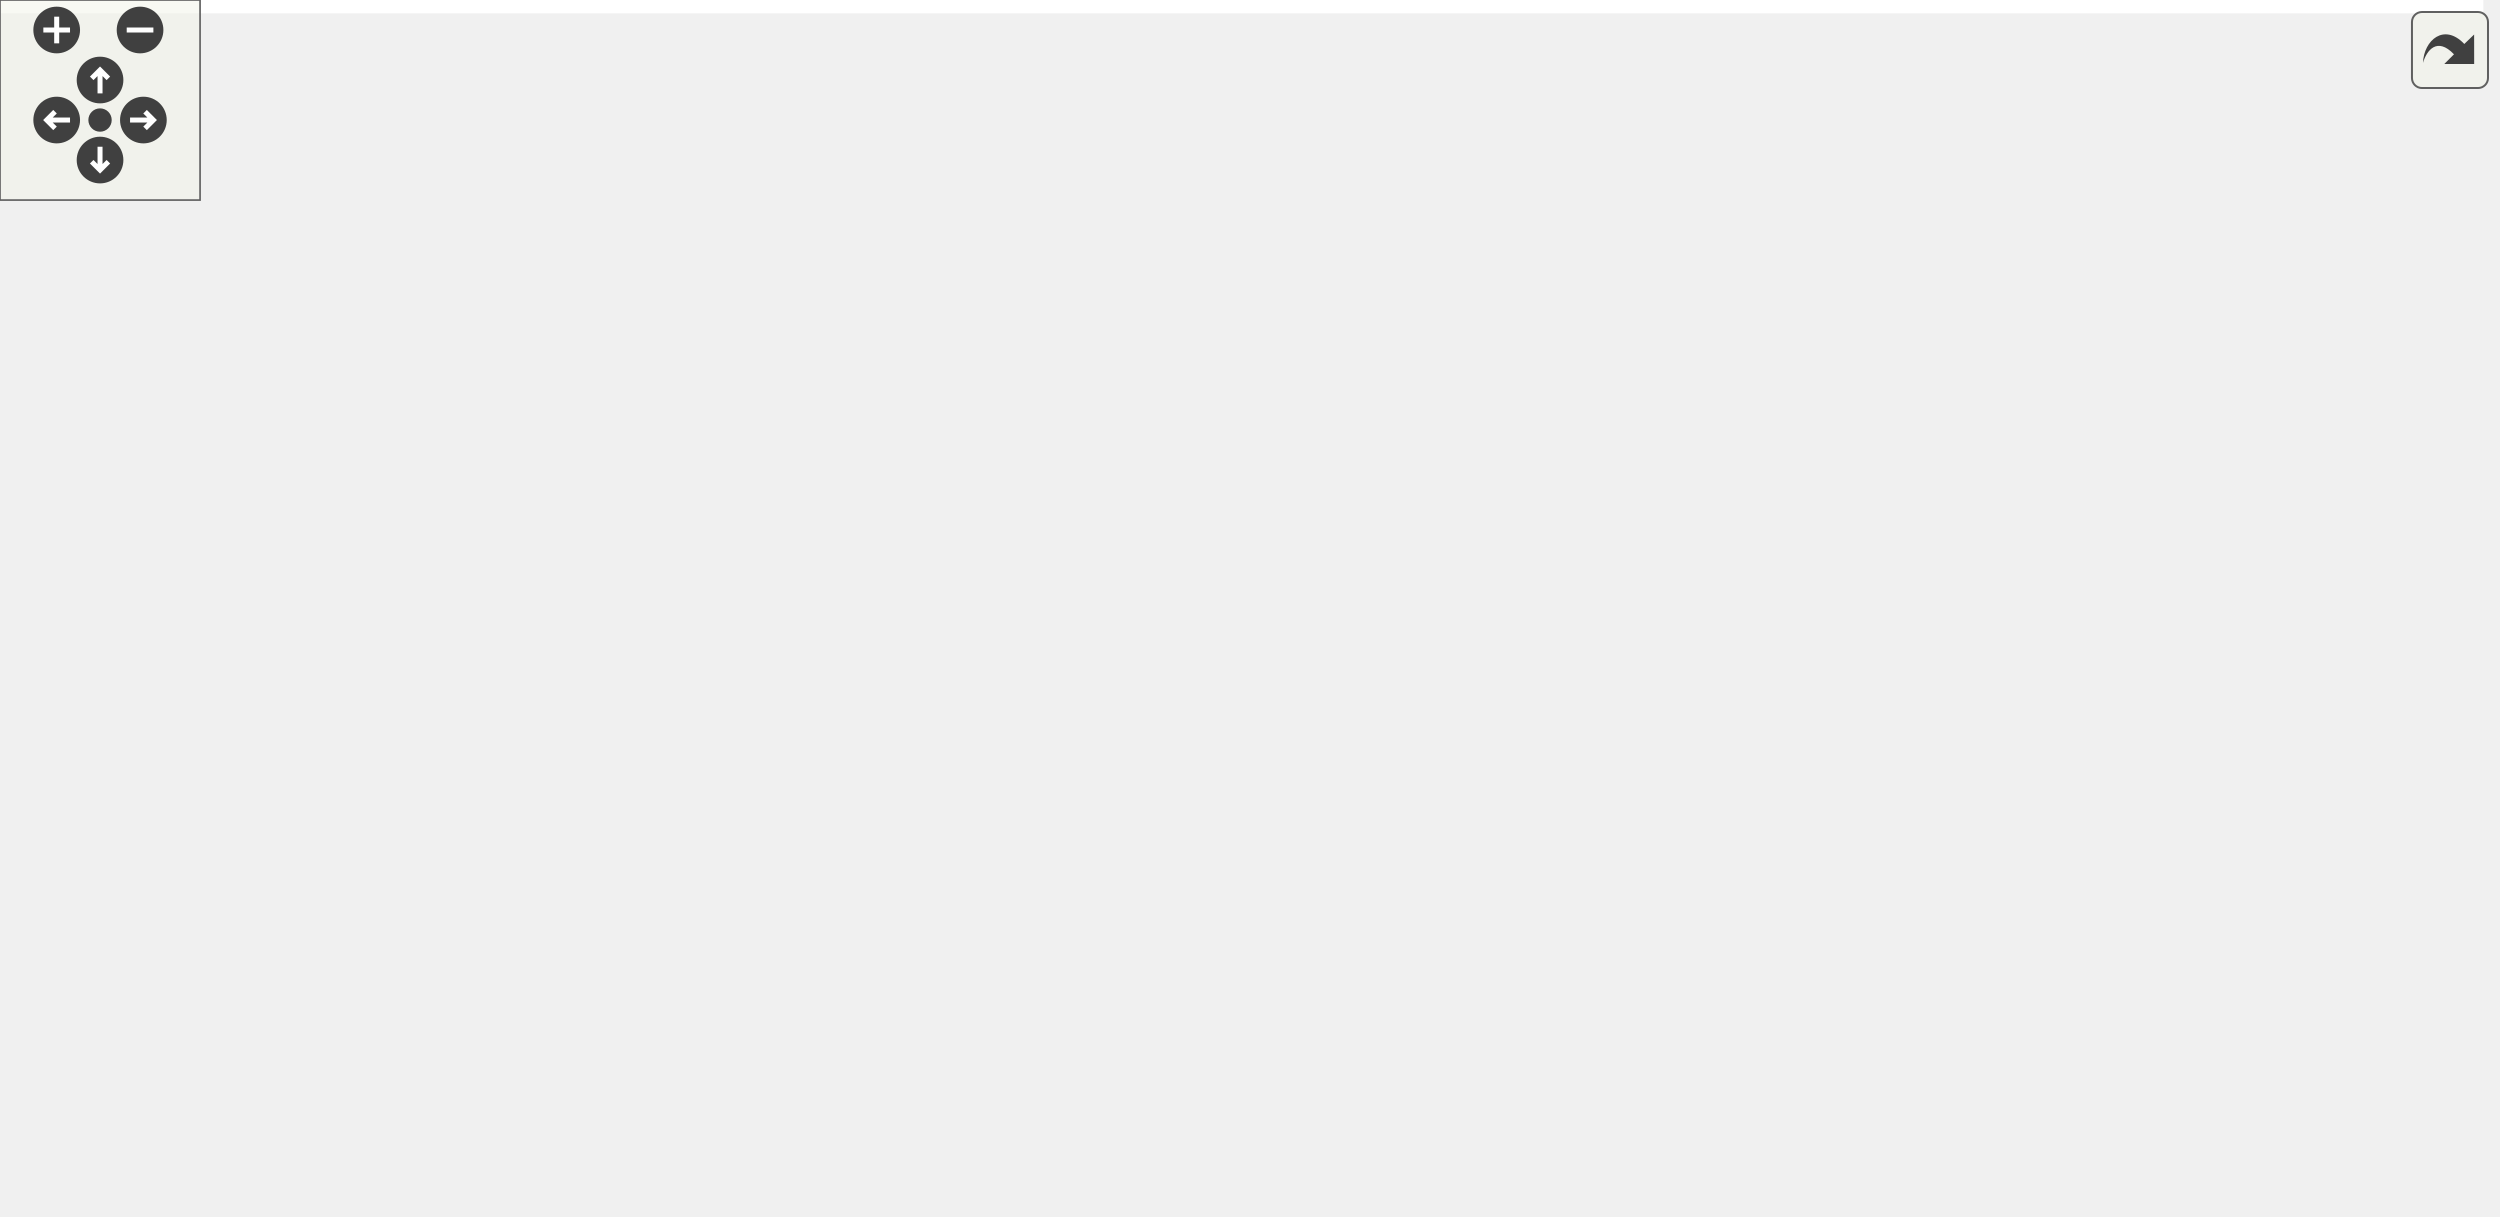
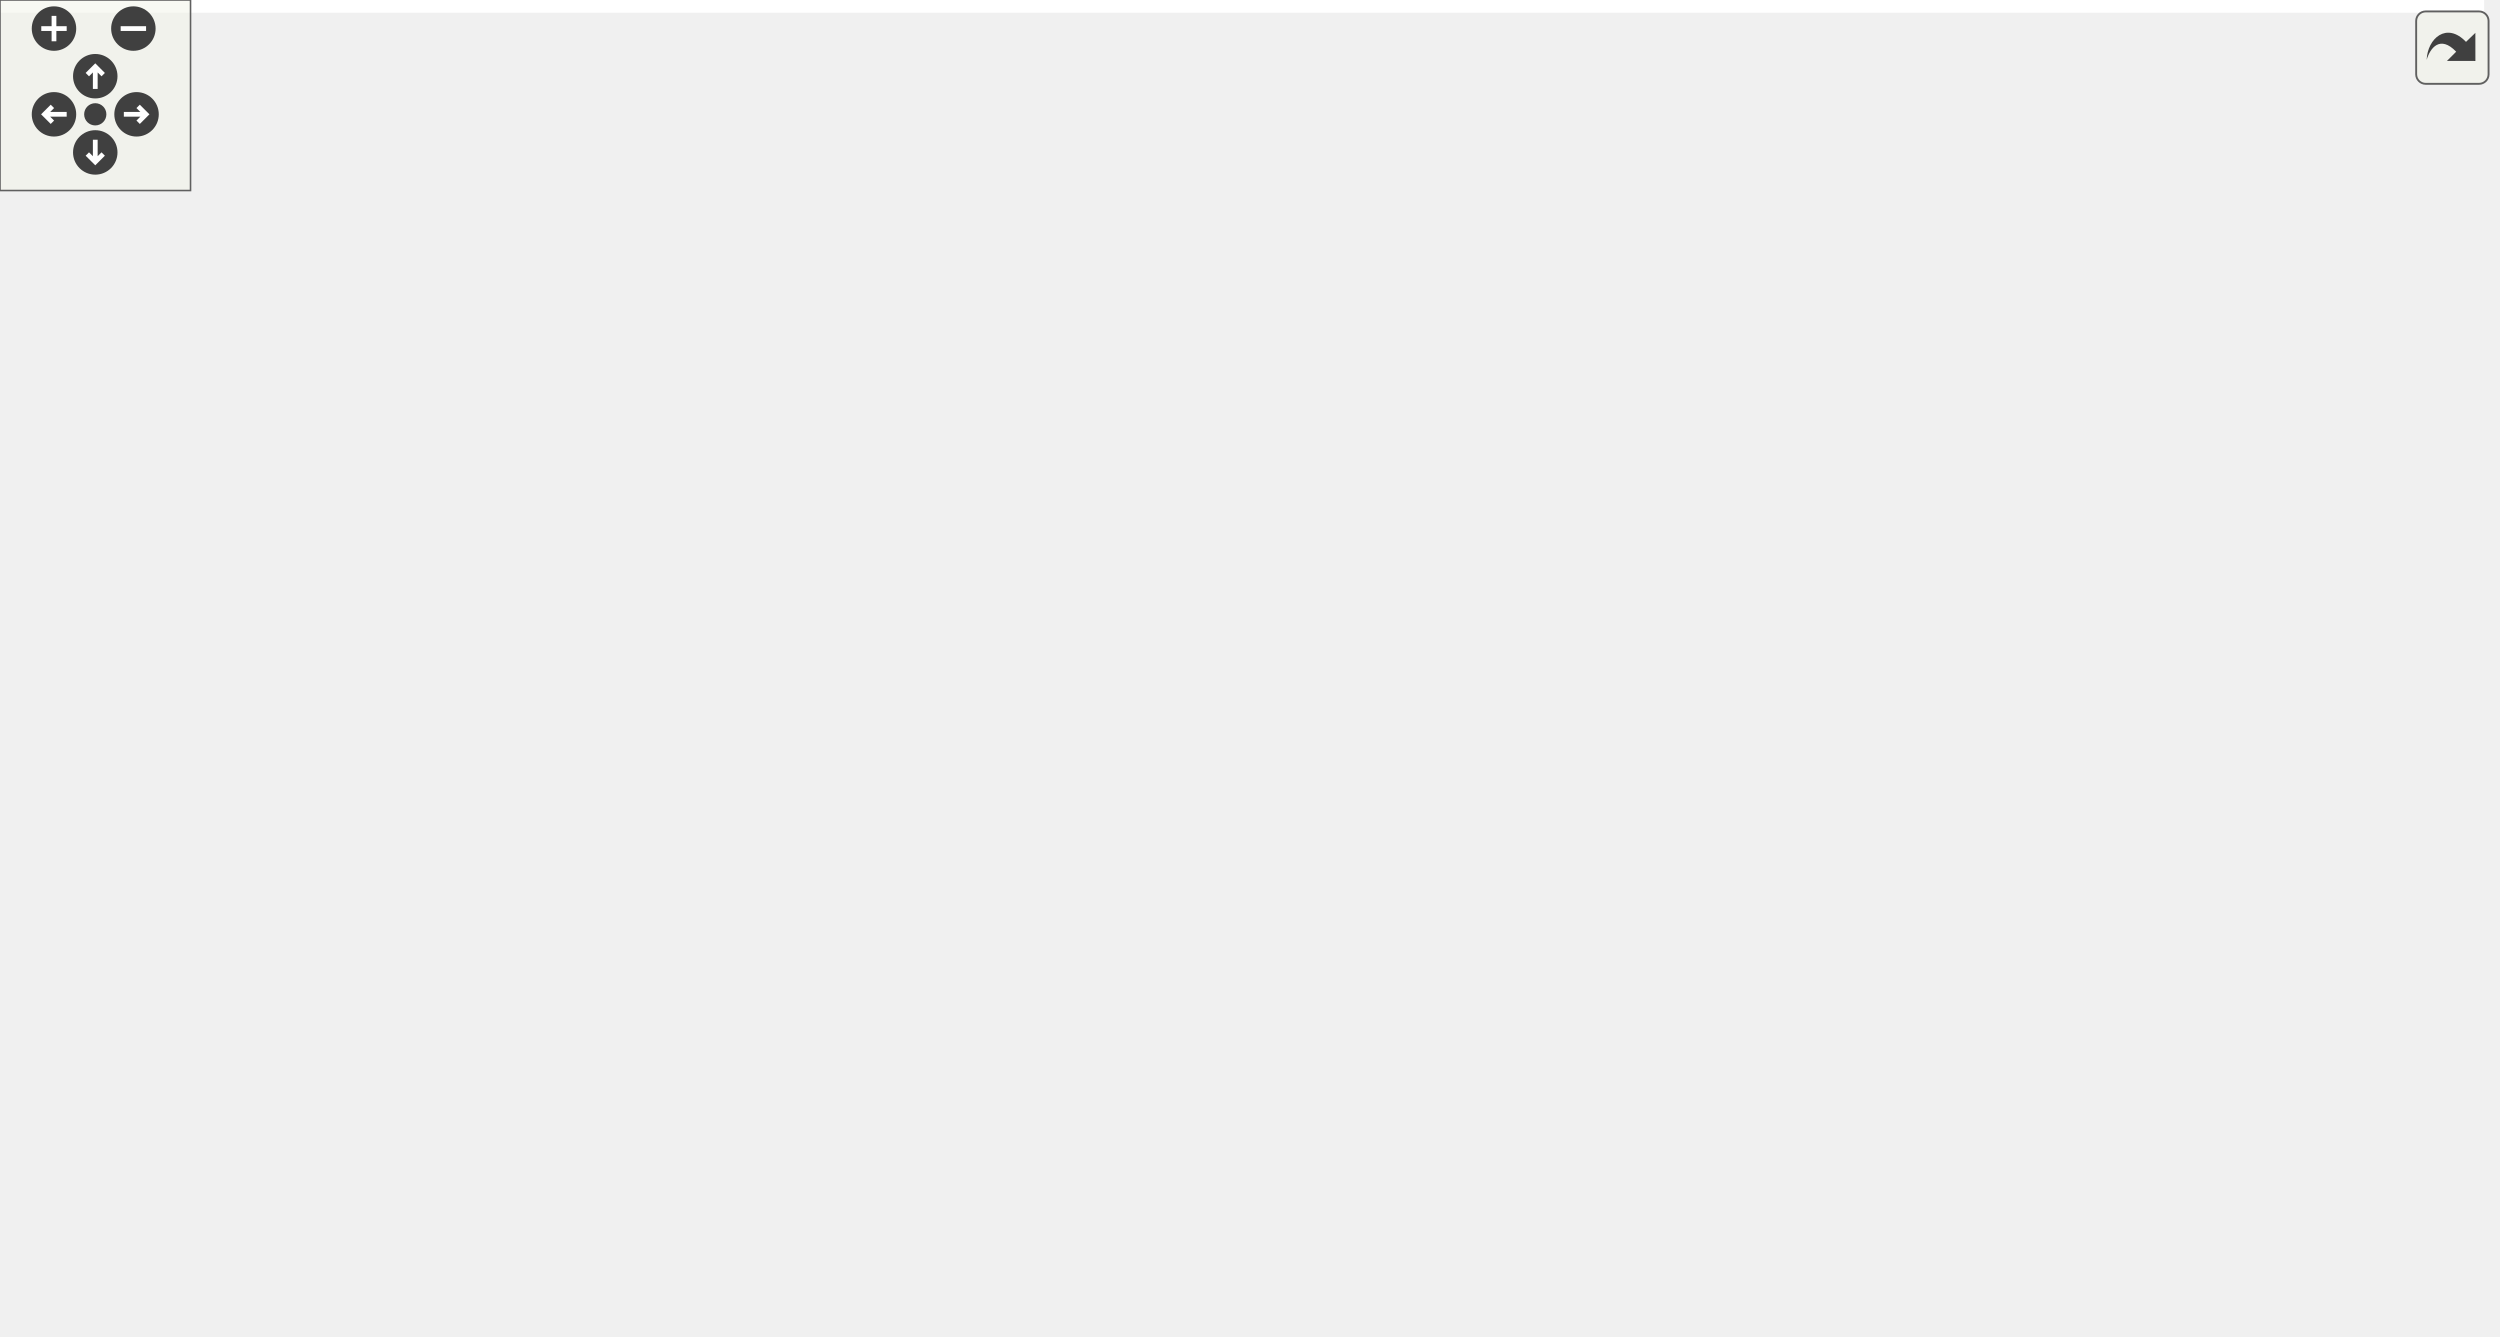
<svg xmlns="http://www.w3.org/2000/svg" xmlns:xlink="http://www.w3.org/1999/xlink" id="main" version="1.1" xml:space="preserve">
  <style type="text/css">
.edge:hover path { stroke: red; }
.edge:hover polygon { stroke: red; fill: red; }
</style>
  <defs>
    <circle id="rim" cx="0" cy="0" r="7" />
    <circle id="rim2" cx="0" cy="0" r="3.5" />
    <g id="zoomPlus">
      <use xlink:href="#rim" fill="#404040">
        <set attributeName="fill" to="#808080" begin="zoomplus.mouseover" end="zoomplus.mouseout" />
      </use>
      <path d="M-4,0h8M0,-4v8" fill="none" stroke="white" stroke-width="1.5" pointer-events="none" />
    </g>
    <g id="zoomMin">
      <use xlink:href="#rim" fill="#404040">
        <set attributeName="fill" to="#808080" begin="zoomminus.mouseover" end="zoomminus.mouseout" />
      </use>
      <path d="M-4,0h8" fill="none" stroke="white" stroke-width="1.5" pointer-events="none" />
    </g>
    <g id="dirArrow">
      <path fill="none" stroke="white" stroke-width="1.5" d="M0,-3.0v7 M-2.5,-0.5L0,-3.0L2.5,-0.5" />
    </g>
    <g id="resetDef">
      <use xlink:href="#rim2" fill="#404040">
        <set attributeName="fill" to="#808080" begin="reset.mouseover" end="reset.mouseout" />
      </use>
    </g>
  </defs>
  <svg id="graph" class="graph">
    <g id="viewport">
-       <polygon fill="white" stroke="transparent" points="-4,4 -4,-304 744.73,-304 744.73,4 -4,4" />
+       <polygon fill="white" stroke="transparent" points="-4,4 -4,-360 782.28,-360 782.28,4 -4,4" />
      <g id="node1" class="node">
        <g id="a_node1">
          <a xlink:title=" ">
-             <polygon fill="#bfbfbf" stroke="black" points="301,-280.5 301,-299.5 360,-299.5 360,-280.5 301,-280.5" />
-             <text text-anchor="middle" x="330.5" y="-287.5" font-family="Helvetica,sans-Serif" font-size="10.00">test/h.cpp</text>
+             <polygon fill="#bfbfbf" stroke="black" points="320,-336.5 320,-355.5 379,-355.5 379,-336.5 320,-336.5" />
+             <text text-anchor="middle" x="349.5" y="-343.5" font-family="Helvetica,sans-Serif" font-size="10.00">test/h.cpp</text>
          </a>
        </g>
      </g>
      <g id="node2" class="node">
        <g id="a_node2">
          <a xlink:href="kalman__eigen_8hpp.xhtml" target="_top" xlink:title="Kalman operation for Eigen 3 types.">
-             <polygon fill="white" stroke="black" points="208,-224.5 208,-243.5 343,-243.5 343,-224.5 208,-224.5" />
-             <text text-anchor="middle" x="275.5" y="-231.5" font-family="Helvetica,sans-Serif" font-size="10.00">fcarouge/kalman_eigen.hpp</text>
+             <polygon fill="white" stroke="black" points="227,-280.5 227,-299.5 362,-299.5 362,-280.5 227,-280.5" />
+             <text text-anchor="middle" x="294.5" y="-287.5" font-family="Helvetica,sans-Serif" font-size="10.00">fcarouge/kalman_eigen.hpp</text>
          </a>
        </g>
      </g>
      <g id="edge1" class="edge">
-         <path fill="none" stroke="midnightblue" d="M321.42,-280.08C313.33,-272.14 301.3,-260.34 291.59,-250.8" />
-         <polygon fill="midnightblue" stroke="midnightblue" points="294,-248.26 284.41,-243.75 289.1,-253.25 294,-248.26" />
-       </g>
-       <g id="node16" class="node">
-         <g id="a_node16">
-           <a xlink:title=" ">
-             <polygon fill="white" stroke="#bfbfbf" points="361,-224.5 361,-243.5 410,-243.5 410,-224.5 361,-224.5" />
-             <text text-anchor="middle" x="385.5" y="-231.5" font-family="Helvetica,sans-Serif" font-size="10.00">cassert</text>
-           </a>
-         </g>
-       </g>
-       <g id="edge23" class="edge">
-         <path fill="none" stroke="midnightblue" d="M339.58,-280.08C347.67,-272.14 359.7,-260.34 369.41,-250.8" />
-         <polygon fill="midnightblue" stroke="midnightblue" points="371.9,-253.25 376.59,-243.75 367,-248.26 371.9,-253.25" />
+         <path fill="none" stroke="midnightblue" d="M340.42,-336.08C332.33,-328.14 320.3,-316.34 310.59,-306.8" />
+         <polygon fill="midnightblue" stroke="midnightblue" points="313,-304.26 303.41,-299.75 308.1,-309.25 313,-304.26" />
+       </g>
+       <g id="node17" class="node">
+         <g id="a_node17">
+           <a xlink:title=" ">
+             <polygon fill="white" stroke="#bfbfbf" points="380,-280.5 380,-299.5 429,-299.5 429,-280.5 380,-280.5" />
+             <text text-anchor="middle" x="404.5" y="-287.5" font-family="Helvetica,sans-Serif" font-size="10.00">cassert</text>
+           </a>
+         </g>
+       </g>
+       <g id="edge26" class="edge">
+         <path fill="none" stroke="midnightblue" d="M358.58,-336.08C366.67,-328.14 378.7,-316.34 388.41,-306.8" />
+         <polygon fill="midnightblue" stroke="midnightblue" points="390.9,-309.25 395.59,-299.75 386,-304.26 390.9,-309.25" />
      </g>
      <g id="node3" class="node">
        <g id="a_node3">
          <a xlink:href="eigen_8hpp.xhtml" target="_top" xlink:title=" ">
-             <polygon fill="white" stroke="black" points="538.5,-168.5 538.5,-187.5 630.5,-187.5 630.5,-168.5 538.5,-168.5" />
-             <text text-anchor="middle" x="584.5" y="-175.5" font-family="Helvetica,sans-Serif" font-size="10.00">internal/eigen.hpp</text>
+             <polygon fill="white" stroke="black" points="576.5,-224.5 576.5,-243.5 668.5,-243.5 668.5,-224.5 576.5,-224.5" />
+             <text text-anchor="middle" x="622.5" y="-231.5" font-family="Helvetica,sans-Serif" font-size="10.00">internal/eigen.hpp</text>
          </a>
        </g>
      </g>
      <g id="edge2" class="edge">
-         <path fill="none" stroke="midnightblue" d="M324.46,-224.44C379.85,-214.76 469.89,-199.03 528.15,-188.85" />
-         <polygon fill="midnightblue" stroke="midnightblue" points="529.04,-192.24 538.29,-187.08 527.84,-185.35 529.04,-192.24" />
-       </g>
-       <g id="node9" class="node">
-         <g id="a_node9">
-           <a xlink:title=" ">
-             <polygon fill="white" stroke="#bfbfbf" points="0,-0.5 0,-19.5 49,-19.5 49,-0.5 0,-0.5" />
-             <text text-anchor="middle" x="24.5" y="-7.5" font-family="Helvetica,sans-Serif" font-size="10.00">cstddef</text>
-           </a>
-         </g>
-       </g>
-       <g id="edge22" class="edge">
-         <path fill="none" stroke="midnightblue" d="M244.92,-224.49C189.3,-207.15 72.94,-161.92 25.5,-76 17.74,-61.95 18.29,-43.46 20.32,-29.79" />
-         <polygon fill="midnightblue" stroke="midnightblue" points="23.82,-30.12 22.21,-19.65 16.94,-28.83 23.82,-30.12" />
+         <path fill="none" stroke="midnightblue" d="M346.47,-280.44C406.45,-270.57 504.71,-254.39 566.39,-244.24" />
+         <polygon fill="midnightblue" stroke="midnightblue" points="567.03,-247.68 576.33,-242.6 565.9,-240.77 567.03,-247.68" />
+       </g>
+       <g id="node11" class="node">
+         <g id="a_node11">
+           <a xlink:title=" ">
+             <polygon fill="white" stroke="#bfbfbf" points="0,-56.5 0,-75.5 49,-75.5 49,-56.5 0,-56.5" />
+             <text text-anchor="middle" x="24.5" y="-63.5" font-family="Helvetica,sans-Serif" font-size="10.00">cstddef</text>
+           </a>
+         </g>
+       </g>
+       <g id="edge25" class="edge">
+         <path fill="none" stroke="midnightblue" d="M257.34,-280.47C195.51,-264.01 73.53,-221.29 25.5,-132 17.9,-117.87 18.43,-99.38 20.41,-85.74" />
+         <polygon fill="midnightblue" stroke="midnightblue" points="23.9,-86.09 22.26,-75.62 17.02,-84.82 23.9,-86.09" />
      </g>
      <g id="node4" class="node">
        <g id="a_node4">
          <a xlink:href="kalman_8hpp.xhtml" target="_top" xlink:title="The main Kalman filter class.">
-             <polygon fill="white" stroke="black" points="358,-112.5 358,-131.5 465,-131.5 465,-112.5 358,-112.5" />
-             <text text-anchor="middle" x="411.5" y="-119.5" font-family="Helvetica,sans-Serif" font-size="10.00">fcarouge/kalman.hpp</text>
+             <polygon fill="white" stroke="black" points="336,-168.5 336,-187.5 443,-187.5 443,-168.5 336,-168.5" />
+             <text text-anchor="middle" x="389.5" y="-175.5" font-family="Helvetica,sans-Serif" font-size="10.00">fcarouge/kalman.hpp</text>
          </a>
        </g>
      </g>
      <g id="edge3" class="edge">
-         <path fill="none" stroke="midnightblue" d="M557.09,-168.44C527.73,-159.28 480.98,-144.69 448.4,-134.52" />
-         <polygon fill="midnightblue" stroke="midnightblue" points="449.37,-131.16 438.78,-131.52 447.29,-137.84 449.37,-131.16" />
-       </g>
-       <g id="edge19" class="edge">
-         <path fill="none" stroke="midnightblue" d="M538.16,-174.69C420.11,-167.87 112.37,-143.83 40.5,-76 28.1,-64.29 24.66,-44.65 23.98,-30.01" />
-         <polygon fill="midnightblue" stroke="midnightblue" points="27.48,-29.57 23.91,-19.59 20.48,-29.62 27.48,-29.57" />
-       </g>
-       <g id="node10" class="node">
-         <g id="a_node10">
-           <a xlink:title=" ">
-             <polygon fill="white" stroke="#bfbfbf" points="534,-0.5 534,-19.5 593,-19.5 593,-0.5 534,-0.5" />
-             <text text-anchor="middle" x="563.5" y="-7.5" font-family="Helvetica,sans-Serif" font-size="10.00">functional</text>
-           </a>
-         </g>
-       </g>
-       <g id="edge20" class="edge">
-         <path fill="none" stroke="midnightblue" d="M630.76,-174.66C683.46,-169.91 759.48,-155.53 736.5,-112 709.59,-61.04 645.03,-33.73 602.83,-20.81" />
-         <polygon fill="midnightblue" stroke="midnightblue" points="603.73,-17.42 593.15,-17.97 601.76,-24.14 603.73,-17.42" />
-       </g>
-       <g id="node11" class="node">
-         <g id="a_node11">
-           <a xlink:title=" ">
-             <polygon fill="white" stroke="#bfbfbf" points="453.5,-0.5 453.5,-19.5 515.5,-19.5 515.5,-0.5 453.5,-0.5" />
-             <text text-anchor="middle" x="484.5" y="-7.5" font-family="Helvetica,sans-Serif" font-size="10.00">type_traits</text>
-           </a>
-         </g>
-       </g>
-       <g id="edge21" class="edge">
-         <path fill="none" stroke="midnightblue" d="M591.96,-168.23C609.06,-147.04 647.65,-92.12 621.5,-56 615.64,-47.9 563.76,-32.39 525.57,-21.87" />
-         <polygon fill="midnightblue" stroke="midnightblue" points="526.27,-18.43 515.7,-19.18 524.42,-25.19 526.27,-18.43" />
+         <path fill="none" stroke="midnightblue" d="M585.58,-224.44C545.1,-215.06 480.08,-199.99 436.12,-189.8" />
+         <polygon fill="midnightblue" stroke="midnightblue" points="436.78,-186.36 426.25,-187.52 435.2,-193.18 436.78,-186.36" />
+       </g>
+       <g id="node9" class="node">
+         <g id="a_node9">
+           <a xlink:title=" ">
+             <polygon fill="white" stroke="#bfbfbf" points="452.5,-0.5 452.5,-19.5 514.5,-19.5 514.5,-0.5 452.5,-0.5" />
+             <text text-anchor="middle" x="483.5" y="-7.5" font-family="Helvetica,sans-Serif" font-size="10.00">type_traits</text>
+           </a>
+         </g>
+       </g>
+       <g id="edge24" class="edge">
+         <path fill="none" stroke="midnightblue" d="M668.62,-230.92C720.69,-226.43 795.6,-212.31 774.5,-168 728.13,-70.64 593.11,-31.63 524.52,-17.76" />
+         <polygon fill="midnightblue" stroke="midnightblue" points="524.99,-14.28 514.51,-15.81 523.66,-21.15 524.99,-14.28" />
+       </g>
+       <g id="edge22" class="edge">
+         <path fill="none" stroke="midnightblue" d="M576.49,-231.42C452.86,-226.22 117.61,-205.5 40.5,-132 28.15,-120.23 24.7,-100.59 24.01,-85.98" />
+         <polygon fill="midnightblue" stroke="midnightblue" points="27.51,-85.55 23.92,-75.58 20.51,-85.6 27.51,-85.55" />
      </g>
      <g id="node12" class="node">
        <g id="a_node12">
          <a xlink:title=" ">
-             <polygon fill="white" stroke="#bfbfbf" points="556.5,-56.5 556.5,-75.5 612.5,-75.5 612.5,-56.5 556.5,-56.5" />
-             <text text-anchor="middle" x="584.5" y="-63.5" font-family="Helvetica,sans-Serif" font-size="10.00">concepts</text>
-           </a>
-         </g>
-       </g>
-       <g id="edge18" class="edge">
-         <path fill="none" stroke="midnightblue" d="M584.5,-168.37C584.5,-150.62 584.5,-109.67 584.5,-85.6" />
-         <polygon fill="midnightblue" stroke="midnightblue" points="588,-85.59 584.5,-75.59 581,-85.59 588,-85.59" />
-       </g>
-       <g id="node15" class="node">
-         <g id="a_node15">
-           <a xlink:title=" ">
-             <polygon fill="white" stroke="#bfbfbf" points="659.5,-112.5 659.5,-131.5 727.5,-131.5 727.5,-112.5 659.5,-112.5" />
-             <text text-anchor="middle" x="693.5" y="-119.5" font-family="Helvetica,sans-Serif" font-size="10.00">Eigen/Eigen</text>
-           </a>
-         </g>
-       </g>
-       <g id="edge17" class="edge">
-         <path fill="none" stroke="midnightblue" d="M602.01,-168.32C619.57,-159.62 646.83,-146.12 667.03,-136.11" />
-         <polygon fill="midnightblue" stroke="midnightblue" points="668.62,-139.23 676.03,-131.65 665.52,-132.96 668.62,-139.23" />
+             <polygon fill="white" stroke="#bfbfbf" points="569,-56.5 569,-75.5 628,-75.5 628,-56.5 569,-56.5" />
+             <text text-anchor="middle" x="598.5" y="-63.5" font-family="Helvetica,sans-Serif" font-size="10.00">functional</text>
+           </a>
+         </g>
+       </g>
+       <g id="edge23" class="edge">
+         <path fill="none" stroke="midnightblue" d="M629.41,-224.41C644.9,-204.05 679.5,-151.61 659.5,-112 652.69,-98.52 639.73,-88.08 627.5,-80.67" />
+         <polygon fill="midnightblue" stroke="midnightblue" points="628.84,-77.41 618.41,-75.59 625.43,-83.52 628.84,-77.41" />
+       </g>
+       <g id="node13" class="node">
+         <g id="a_node13">
+           <a xlink:title=" ">
+             <polygon fill="white" stroke="#bfbfbf" points="594.5,-112.5 594.5,-131.5 650.5,-131.5 650.5,-112.5 594.5,-112.5" />
+             <text text-anchor="middle" x="622.5" y="-119.5" font-family="Helvetica,sans-Serif" font-size="10.00">concepts</text>
+           </a>
+         </g>
+       </g>
+       <g id="edge21" class="edge">
+         <path fill="none" stroke="midnightblue" d="M622.5,-224.37C622.5,-206.62 622.5,-165.67 622.5,-141.6" />
+         <polygon fill="midnightblue" stroke="midnightblue" points="626,-141.59 622.5,-131.59 619,-141.59 626,-141.59" />
+       </g>
+       <g id="node16" class="node">
+         <g id="a_node16">
+           <a xlink:title=" ">
+             <polygon fill="white" stroke="#bfbfbf" points="697.5,-168.5 697.5,-187.5 765.5,-187.5 765.5,-168.5 697.5,-168.5" />
+             <text text-anchor="middle" x="731.5" y="-175.5" font-family="Helvetica,sans-Serif" font-size="10.00">Eigen/Eigen</text>
+           </a>
+         </g>
+       </g>
+       <g id="edge20" class="edge">
+         <path fill="none" stroke="midnightblue" d="M640.01,-224.32C657.57,-215.62 684.83,-202.12 705.03,-192.11" />
+         <polygon fill="midnightblue" stroke="midnightblue" points="706.62,-195.23 714.03,-187.65 703.52,-188.96 706.62,-195.23" />
      </g>
      <g id="node5" class="node">
        <g id="a_node5">
          <a xlink:href="format_8hpp.xhtml" target="_top" xlink:title=" ">
-             <polygon fill="white" stroke="black" points="72,-56.5 72,-75.5 169,-75.5 169,-56.5 72,-56.5" />
-             <text text-anchor="middle" x="120.5" y="-63.5" font-family="Helvetica,sans-Serif" font-size="10.00">internal/format.hpp</text>
+             <polygon fill="white" stroke="black" points="72,-112.5 72,-131.5 169,-131.5 169,-112.5 72,-112.5" />
+             <text text-anchor="middle" x="120.5" y="-119.5" font-family="Helvetica,sans-Serif" font-size="10.00">internal/format.hpp</text>
          </a>
        </g>
      </g>
      <g id="edge4" class="edge">
-         <path fill="none" stroke="midnightblue" d="M365.39,-112.44C314.09,-102.92 231.23,-87.55 176.31,-77.36" />
-         <polygon fill="midnightblue" stroke="midnightblue" points="176.86,-73.9 166.39,-75.52 175.59,-80.78 176.86,-73.9" />
+         <path fill="none" stroke="midnightblue" d="M346.88,-168.44C299.75,-158.98 223.81,-143.74 173.04,-133.55" />
+         <polygon fill="midnightblue" stroke="midnightblue" points="173.42,-130.05 162.92,-131.52 172.04,-136.92 173.42,-130.05" />
      </g>
      <g id="node7" class="node">
        <g id="a_node7">
          <a xlink:href="internal_2kalman_8hpp.xhtml" target="_top" xlink:title=" ">
-             <polygon fill="white" stroke="black" points="361,-56.5 361,-75.5 462,-75.5 462,-56.5 361,-56.5" />
-             <text text-anchor="middle" x="411.5" y="-63.5" font-family="Helvetica,sans-Serif" font-size="10.00">internal/kalman.hpp</text>
+             <polygon fill="white" stroke="black" points="437,-112.5 437,-131.5 538,-131.5 538,-112.5 437,-112.5" />
+             <text text-anchor="middle" x="487.5" y="-119.5" font-family="Helvetica,sans-Serif" font-size="10.00">internal/kalman.hpp</text>
          </a>
        </g>
      </g>
      <g id="edge6" class="edge">
-         <path fill="none" stroke="midnightblue" d="M411.5,-112.08C411.5,-105.01 411.5,-94.86 411.5,-85.99" />
-         <polygon fill="midnightblue" stroke="midnightblue" points="415,-85.75 411.5,-75.75 408,-85.75 415,-85.75" />
-       </g>
-       <g id="edge12" class="edge">
-         <path fill="none" stroke="midnightblue" d="M357.77,-119.77C272.2,-116.89 109.8,-107.33 62.5,-76 46.19,-65.2 35.96,-44.81 30.28,-29.73" />
-         <polygon fill="midnightblue" stroke="midnightblue" points="33.47,-28.24 26.92,-19.91 26.84,-30.51 33.47,-28.24" />
+         <path fill="none" stroke="midnightblue" d="M405.25,-168.32C420.82,-159.74 444.88,-146.49 462.96,-136.52" />
+         <polygon fill="midnightblue" stroke="midnightblue" points="464.72,-139.55 471.79,-131.65 461.35,-133.42 464.72,-139.55" />
+       </g>
+       <g id="node8" class="node">
+         <g id="a_node8">
+           <a xlink:href="utility_8hpp.xhtml" target="_top" xlink:title=" ">
+             <polygon fill="white" stroke="black" points="399,-56.5 399,-75.5 456,-75.5 456,-56.5 399,-56.5" />
+             <text text-anchor="middle" x="427.5" y="-63.5" font-family="Helvetica,sans-Serif" font-size="10.00">utility.hpp</text>
+           </a>
+         </g>
      </g>
      <g id="edge13" class="edge">
-         <path fill="none" stroke="midnightblue" d="M428.52,-112.43C444.73,-103.99 469.55,-90.3 489.5,-76 510.64,-60.84 532.79,-40.74 547.28,-26.93" />
-         <polygon fill="midnightblue" stroke="midnightblue" points="550.1,-29.07 554.87,-19.61 545.24,-24.04 550.1,-29.07" />
+         <path fill="none" stroke="midnightblue" d="M392.48,-168.37C398.64,-150.54 412.89,-109.3 421.19,-85.27" />
+         <polygon fill="midnightblue" stroke="midnightblue" points="424.57,-86.19 424.53,-75.59 417.96,-83.9 424.57,-86.19" />
+       </g>
+       <g id="edge17" class="edge">
+         <path fill="none" stroke="midnightblue" d="M386.58,-168.23C380.09,-147.02 366.77,-92.08 389.5,-56 401.22,-37.4 422.98,-26.32 442.61,-19.81" />
+         <polygon fill="midnightblue" stroke="midnightblue" points="443.76,-23.12 452.33,-16.89 441.74,-16.42 443.76,-23.12" />
+       </g>
+       <g id="edge15" class="edge">
+         <path fill="none" stroke="midnightblue" d="M335.86,-175.23C254.86,-171.64 106.15,-161.18 62.5,-132 46.23,-121.13 36,-100.75 30.3,-85.7" />
+         <polygon fill="midnightblue" stroke="midnightblue" points="33.49,-84.21 26.94,-75.89 26.87,-86.49 33.49,-84.21" />
+       </g>
+       <g id="edge16" class="edge">
+         <path fill="none" stroke="midnightblue" d="M443.13,-170.02C475.2,-163.89 515.59,-152.59 546.5,-132 564.85,-119.78 579.8,-99.03 588.88,-84.27" />
+         <polygon fill="midnightblue" stroke="midnightblue" points="591.94,-85.98 593.98,-75.58 585.9,-82.43 591.94,-85.98" />
      </g>
      <g id="edge14" class="edge">
-         <path fill="none" stroke="midnightblue" d="M428.41,-112.48C441.91,-104.79 460.21,-92.2 470.5,-76 479.3,-62.14 482.64,-43.63 483.88,-29.9" />
-         <polygon fill="midnightblue" stroke="midnightblue" points="487.38,-29.9 484.49,-19.71 480.39,-29.48 487.38,-29.9" />
-       </g>
-       <g id="edge11" class="edge">
-         <path fill="none" stroke="midnightblue" d="M438.91,-112.44C468.27,-103.28 515.02,-88.69 547.6,-78.52" />
-         <polygon fill="midnightblue" stroke="midnightblue" points="548.71,-81.84 557.22,-75.52 546.63,-75.16 548.71,-81.84" />
-       </g>
-       <g id="node13" class="node">
-         <g id="a_node13">
-           <a xlink:title=" ">
-             <polygon fill="white" stroke="#bfbfbf" points="187,-56.5 187,-75.5 226,-75.5 226,-56.5 187,-56.5" />
-             <text text-anchor="middle" x="206.5" y="-63.5" font-family="Helvetica,sans-Serif" font-size="10.00">utility</text>
-           </a>
-         </g>
-       </g>
-       <g id="edge15" class="edge">
-         <path fill="none" stroke="midnightblue" d="M375.96,-112.47C342.33,-104.28 290.23,-91.27 235.92,-76.01" />
-         <polygon fill="midnightblue" stroke="midnightblue" points="236.69,-72.59 226.12,-73.23 234.79,-79.32 236.69,-72.59" />
+         <path fill="none" stroke="midnightblue" d="M426.42,-168.44C469.54,-158.45 540.53,-142 584.23,-131.87" />
+         <polygon fill="midnightblue" stroke="midnightblue" points="585.23,-135.23 594.18,-129.56 583.65,-128.41 585.23,-135.23" />
      </g>
      <g id="node14" class="node">
        <g id="a_node14">
          <a xlink:title=" ">
-             <polygon fill="white" stroke="#bfbfbf" points="244.5,-56.5 244.5,-75.5 342.5,-75.5 342.5,-56.5 244.5,-56.5" />
-             <text text-anchor="middle" x="293.5" y="-63.5" font-family="Helvetica,sans-Serif" font-size="10.00">internal/kalman.tpp</text>
-           </a>
-         </g>
-       </g>
-       <g id="edge16" class="edge">
-         <path fill="none" stroke="midnightblue" d="M392.8,-112.44C373.56,-103.64 343.35,-89.81 321.3,-79.72" />
-         <polygon fill="midnightblue" stroke="midnightblue" points="322.66,-76.5 312.11,-75.52 319.75,-82.86 322.66,-76.5" />
+             <polygon fill="white" stroke="#bfbfbf" points="187,-112.5 187,-131.5 226,-131.5 226,-112.5 187,-112.5" />
+             <text text-anchor="middle" x="206.5" y="-119.5" font-family="Helvetica,sans-Serif" font-size="10.00">utility</text>
+           </a>
+         </g>
+       </g>
+       <g id="edge18" class="edge">
+         <path fill="none" stroke="midnightblue" d="M359.65,-168.44C330.53,-160.05 284.75,-146.77 235.94,-132.1" />
+         <polygon fill="midnightblue" stroke="midnightblue" points="236.73,-128.68 226.14,-129.14 234.71,-135.38 236.73,-128.68" />
+       </g>
+       <g id="node15" class="node">
+         <g id="a_node15">
+           <a xlink:title=" ">
+             <polygon fill="white" stroke="#bfbfbf" points="244.5,-112.5 244.5,-131.5 342.5,-131.5 342.5,-112.5 244.5,-112.5" />
+             <text text-anchor="middle" x="293.5" y="-119.5" font-family="Helvetica,sans-Serif" font-size="10.00">internal/kalman.tpp</text>
+           </a>
+         </g>
+       </g>
+       <g id="edge19" class="edge">
+         <path fill="none" stroke="midnightblue" d="M374.08,-168.32C358.96,-159.82 335.68,-146.73 318.03,-136.8" />
+         <polygon fill="midnightblue" stroke="midnightblue" points="319.32,-133.51 308.89,-131.65 315.89,-139.61 319.32,-133.51" />
      </g>
      <g id="node6" class="node">
        <g id="a_node6">
          <a xlink:title=" ">
-             <polygon fill="white" stroke="#bfbfbf" points="98.5,-0.5 98.5,-19.5 142.5,-19.5 142.5,-0.5 98.5,-0.5" />
-             <text text-anchor="middle" x="120.5" y="-7.5" font-family="Helvetica,sans-Serif" font-size="10.00">format</text>
+             <polygon fill="white" stroke="#bfbfbf" points="98.5,-56.5 98.5,-75.5 142.5,-75.5 142.5,-56.5 98.5,-56.5" />
+             <text text-anchor="middle" x="120.5" y="-63.5" font-family="Helvetica,sans-Serif" font-size="10.00">format</text>
          </a>
        </g>
      </g>
      <g id="edge5" class="edge">
-         <path fill="none" stroke="midnightblue" d="M120.5,-56.08C120.5,-49.01 120.5,-38.86 120.5,-29.99" />
-         <polygon fill="midnightblue" stroke="midnightblue" points="124,-29.75 120.5,-19.75 117,-29.75 124,-29.75" />
-       </g>
-       <g id="node8" class="node">
-         <g id="a_node8">
-           <a xlink:title=" ">
-             <polygon fill="white" stroke="#bfbfbf" points="392.5,-0.5 392.5,-19.5 430.5,-19.5 430.5,-0.5 392.5,-0.5" />
-             <text text-anchor="middle" x="411.5" y="-7.5" font-family="Helvetica,sans-Serif" font-size="10.00">array</text>
-           </a>
-         </g>
+         <path fill="none" stroke="midnightblue" d="M120.5,-112.08C120.5,-105.01 120.5,-94.86 120.5,-85.99" />
+         <polygon fill="midnightblue" stroke="midnightblue" points="124,-85.75 120.5,-75.75 117,-85.75 124,-85.75" />
      </g>
      <g id="edge7" class="edge">
-         <path fill="none" stroke="midnightblue" d="M411.5,-56.08C411.5,-49.01 411.5,-38.86 411.5,-29.99" />
-         <polygon fill="midnightblue" stroke="midnightblue" points="415,-29.75 411.5,-19.75 408,-29.75 415,-29.75" />
+         <path fill="none" stroke="midnightblue" d="M477.86,-112.32C468.99,-104.34 455.63,-92.31 444.89,-82.65" />
+         <polygon fill="midnightblue" stroke="midnightblue" points="447.09,-79.92 437.32,-75.83 442.41,-85.13 447.09,-79.92" />
+       </g>
+       <g id="edge12" class="edge">
+         <path fill="none" stroke="midnightblue" d="M497.64,-112.09C510.24,-99.88 529.2,-77.05 521.5,-56 517.44,-44.91 509.31,-34.67 501.61,-26.76" />
+         <polygon fill="midnightblue" stroke="midnightblue" points="503.86,-24.07 494.21,-19.7 499.03,-29.14 503.86,-24.07" />
+       </g>
+       <g id="node10" class="node">
+         <g id="a_node10">
+           <a xlink:title=" ">
+             <polygon fill="white" stroke="#bfbfbf" points="474.5,-56.5 474.5,-75.5 512.5,-75.5 512.5,-56.5 474.5,-56.5" />
+             <text text-anchor="middle" x="493.5" y="-63.5" font-family="Helvetica,sans-Serif" font-size="10.00">array</text>
+           </a>
+         </g>
+       </g>
+       <g id="edge9" class="edge">
+         <path fill="none" stroke="midnightblue" d="M488.49,-112.08C489.29,-104.93 490.43,-94.64 491.42,-85.69" />
+         <polygon fill="midnightblue" stroke="midnightblue" points="494.9,-86.08 492.53,-75.75 487.94,-85.3 494.9,-86.08" />
+       </g>
+       <g id="edge10" class="edge">
+         <path fill="none" stroke="midnightblue" d="M436.88,-115.69C361.22,-107.65 214.21,-91.68 89.5,-76 79.7,-74.77 69.09,-73.34 59.34,-71.99" />
+         <polygon fill="midnightblue" stroke="midnightblue" points="59.56,-68.48 49.17,-70.56 58.59,-75.42 59.56,-68.48" />
+       </g>
+       <g id="edge11" class="edge">
+         <path fill="none" stroke="midnightblue" d="M505.33,-112.32C523.22,-103.62 550.98,-90.12 571.55,-80.11" />
+         <polygon fill="midnightblue" stroke="midnightblue" points="573.25,-83.18 580.71,-75.65 570.19,-76.88 573.25,-83.18" />
      </g>
      <g id="edge8" class="edge">
-         <path fill="none" stroke="midnightblue" d="M360.77,-57.35C357.63,-56.89 354.52,-56.43 351.5,-56 235.16,-39.28 205.94,-36.06 89.5,-20 79.72,-18.65 69.11,-17.18 59.36,-15.83" />
-         <polygon fill="midnightblue" stroke="midnightblue" points="59.58,-12.33 49.19,-14.42 58.62,-19.26 59.58,-12.33" />
-       </g>
-       <g id="edge9" class="edge">
-         <path fill="none" stroke="midnightblue" d="M435.58,-56.44C461.04,-47.4 501.39,-33.06 529.96,-22.92" />
-         <polygon fill="midnightblue" stroke="midnightblue" points="531.28,-26.16 539.53,-19.52 528.93,-19.57 531.28,-26.16" />
-       </g>
-       <g id="edge10" class="edge">
-         <path fill="none" stroke="midnightblue" d="M423.23,-56.32C434.34,-48.11 451.24,-35.6 464.48,-25.81" />
-         <polygon fill="midnightblue" stroke="midnightblue" points="466.6,-28.59 472.56,-19.83 462.44,-22.97 466.6,-28.59" />
+         <path fill="none" stroke="midnightblue" d="M436.5,-56.32C444.69,-48.42 457.01,-36.55 466.97,-26.94" />
+         <polygon fill="midnightblue" stroke="midnightblue" points="469.57,-29.29 474.34,-19.83 464.71,-24.26 469.57,-29.29" />
      </g>
    </g>
  </svg>
  <g id="navigator" transform="translate(0 0)" fill="#404254">
    <rect fill="#f2f5e9" fill-opacity="0.5" stroke="#606060" stroke-width=".5" x="0" y="0" width="60" height="60" />
    <use id="zoomplus" xlink:href="#zoomPlus" x="17" y="9" />
    <use id="zoomminus" xlink:href="#zoomMin" x="42" y="9" />
    <use id="reset" xlink:href="#resetDef" x="30" y="36" />
    <g id="arrowUp" xlink:href="#dirArrow" transform="translate(30 24)">
      <use xlink:href="#rim" fill="#404040">
        <set attributeName="fill" to="#808080" begin="arrowUp.mouseover" end="arrowUp.mouseout" />
      </use>
      <path fill="none" stroke="white" stroke-width="1.5" d="M0,-3.0v7 M-2.5,-0.5L0,-3.0L2.5,-0.5" />
    </g>
    <g id="arrowRight" xlink:href="#dirArrow" transform="rotate(90) translate(36 -43)">
      <use xlink:href="#rim" fill="#404040">
        <set attributeName="fill" to="#808080" begin="arrowRight.mouseover" end="arrowRight.mouseout" />
      </use>
      <path fill="none" stroke="white" stroke-width="1.5" d="M0,-3.0v7 M-2.5,-0.5L0,-3.0L2.5,-0.5" />
    </g>
    <g id="arrowDown" xlink:href="#dirArrow" transform="rotate(180) translate(-30 -48)">
      <use xlink:href="#rim" fill="#404040">
        <set attributeName="fill" to="#808080" begin="arrowDown.mouseover" end="arrowDown.mouseout" />
      </use>
      <path fill="none" stroke="white" stroke-width="1.5" d="M0,-3.0v7 M-2.5,-0.5L0,-3.0L2.5,-0.5" />
    </g>
    <g id="arrowLeft" xlink:href="#dirArrow" transform="rotate(270) translate(-36 17)">
      <use xlink:href="#rim" fill="#404040">
        <set attributeName="fill" to="#808080" begin="arrowLeft.mouseover" end="arrowLeft.mouseout" />
      </use>
      <path fill="none" stroke="white" stroke-width="1.5" d="M0,-3.0v7 M-2.5,-0.5L0,-3.0L2.5,-0.5" />
    </g>
  </g>
  <svg viewBox="0 0 15 15" width="100%" height="30px" preserveAspectRatio="xMaxYMin meet">
    <g id="arrow_out" transform="scale(0.3 0.3)">
      <a xlink:href="h_8cpp__incl_org.svg" target="_base">
        <rect id="button" ry="5" rx="5" y="6" x="6" height="38" width="38" fill="#f2f5e9" fill-opacity="0.5" stroke="#606060" stroke-width="1.0" />
        <path id="arrow" d="M 11.5,31.437 C 11.94,20.098 22.043,11.323 32.159,21.979 L 37.069,17.246 C 37.069,17.246 37.088,32 37.088,32 L 22.16,31.978 C 22.16,31.978 26.998,27.14 26.998,27.14 C 18.529,18.264 13.292,25.23 11.5,31.437 z" style="fill:#404040;" />
      </a>
    </g>
  </svg>
</svg>
